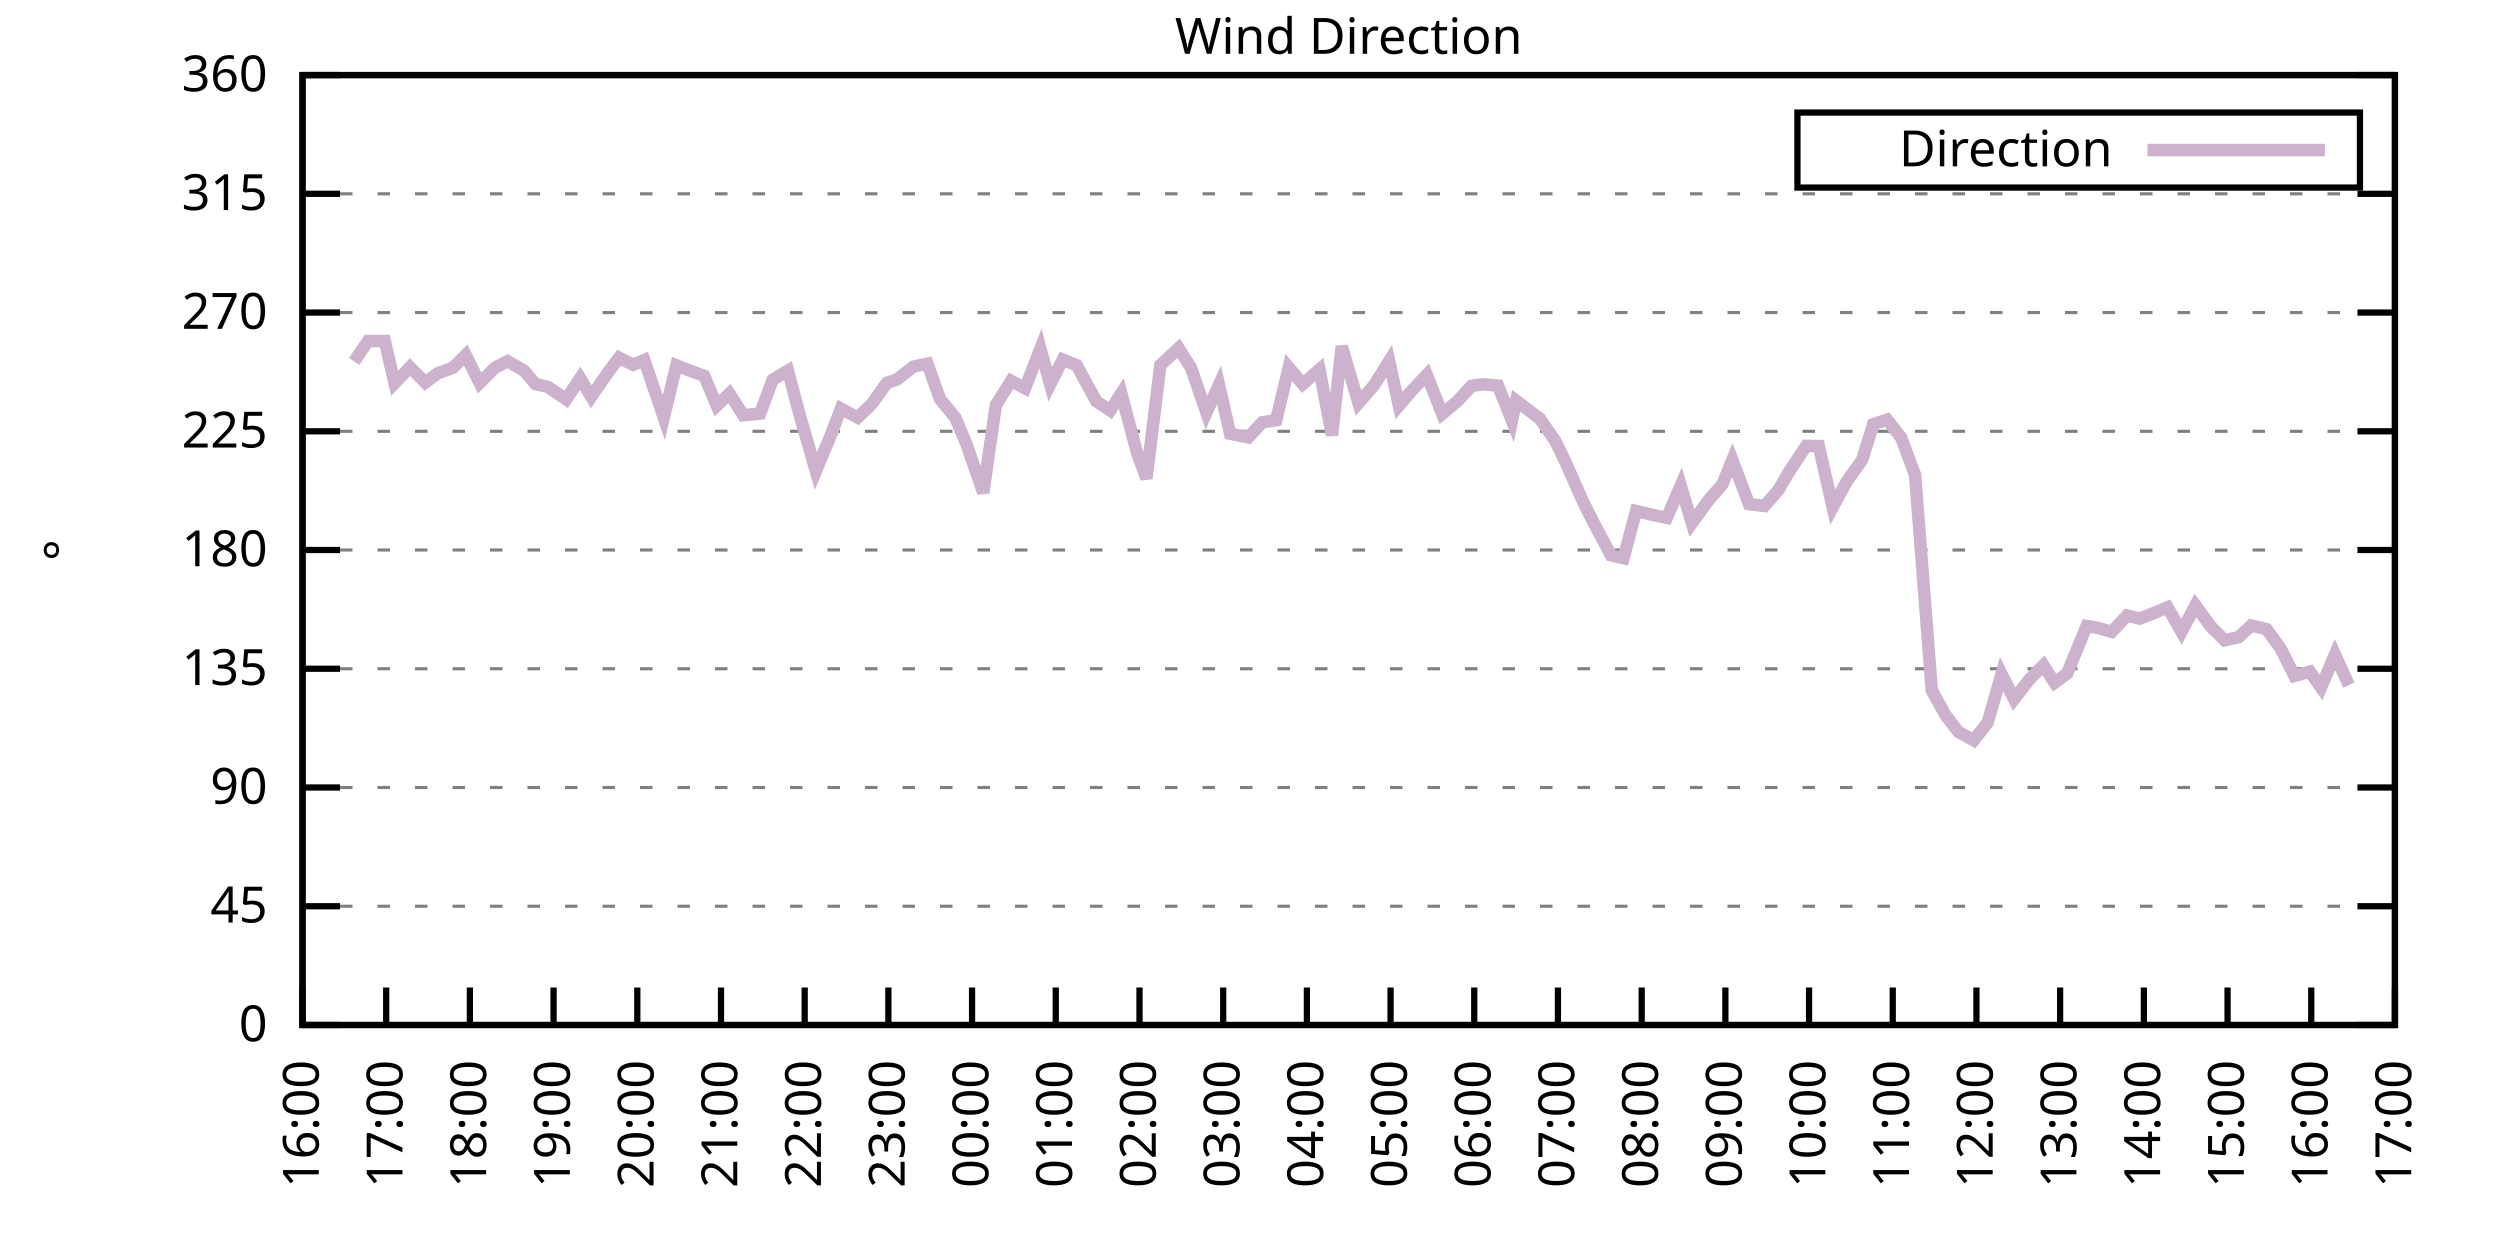
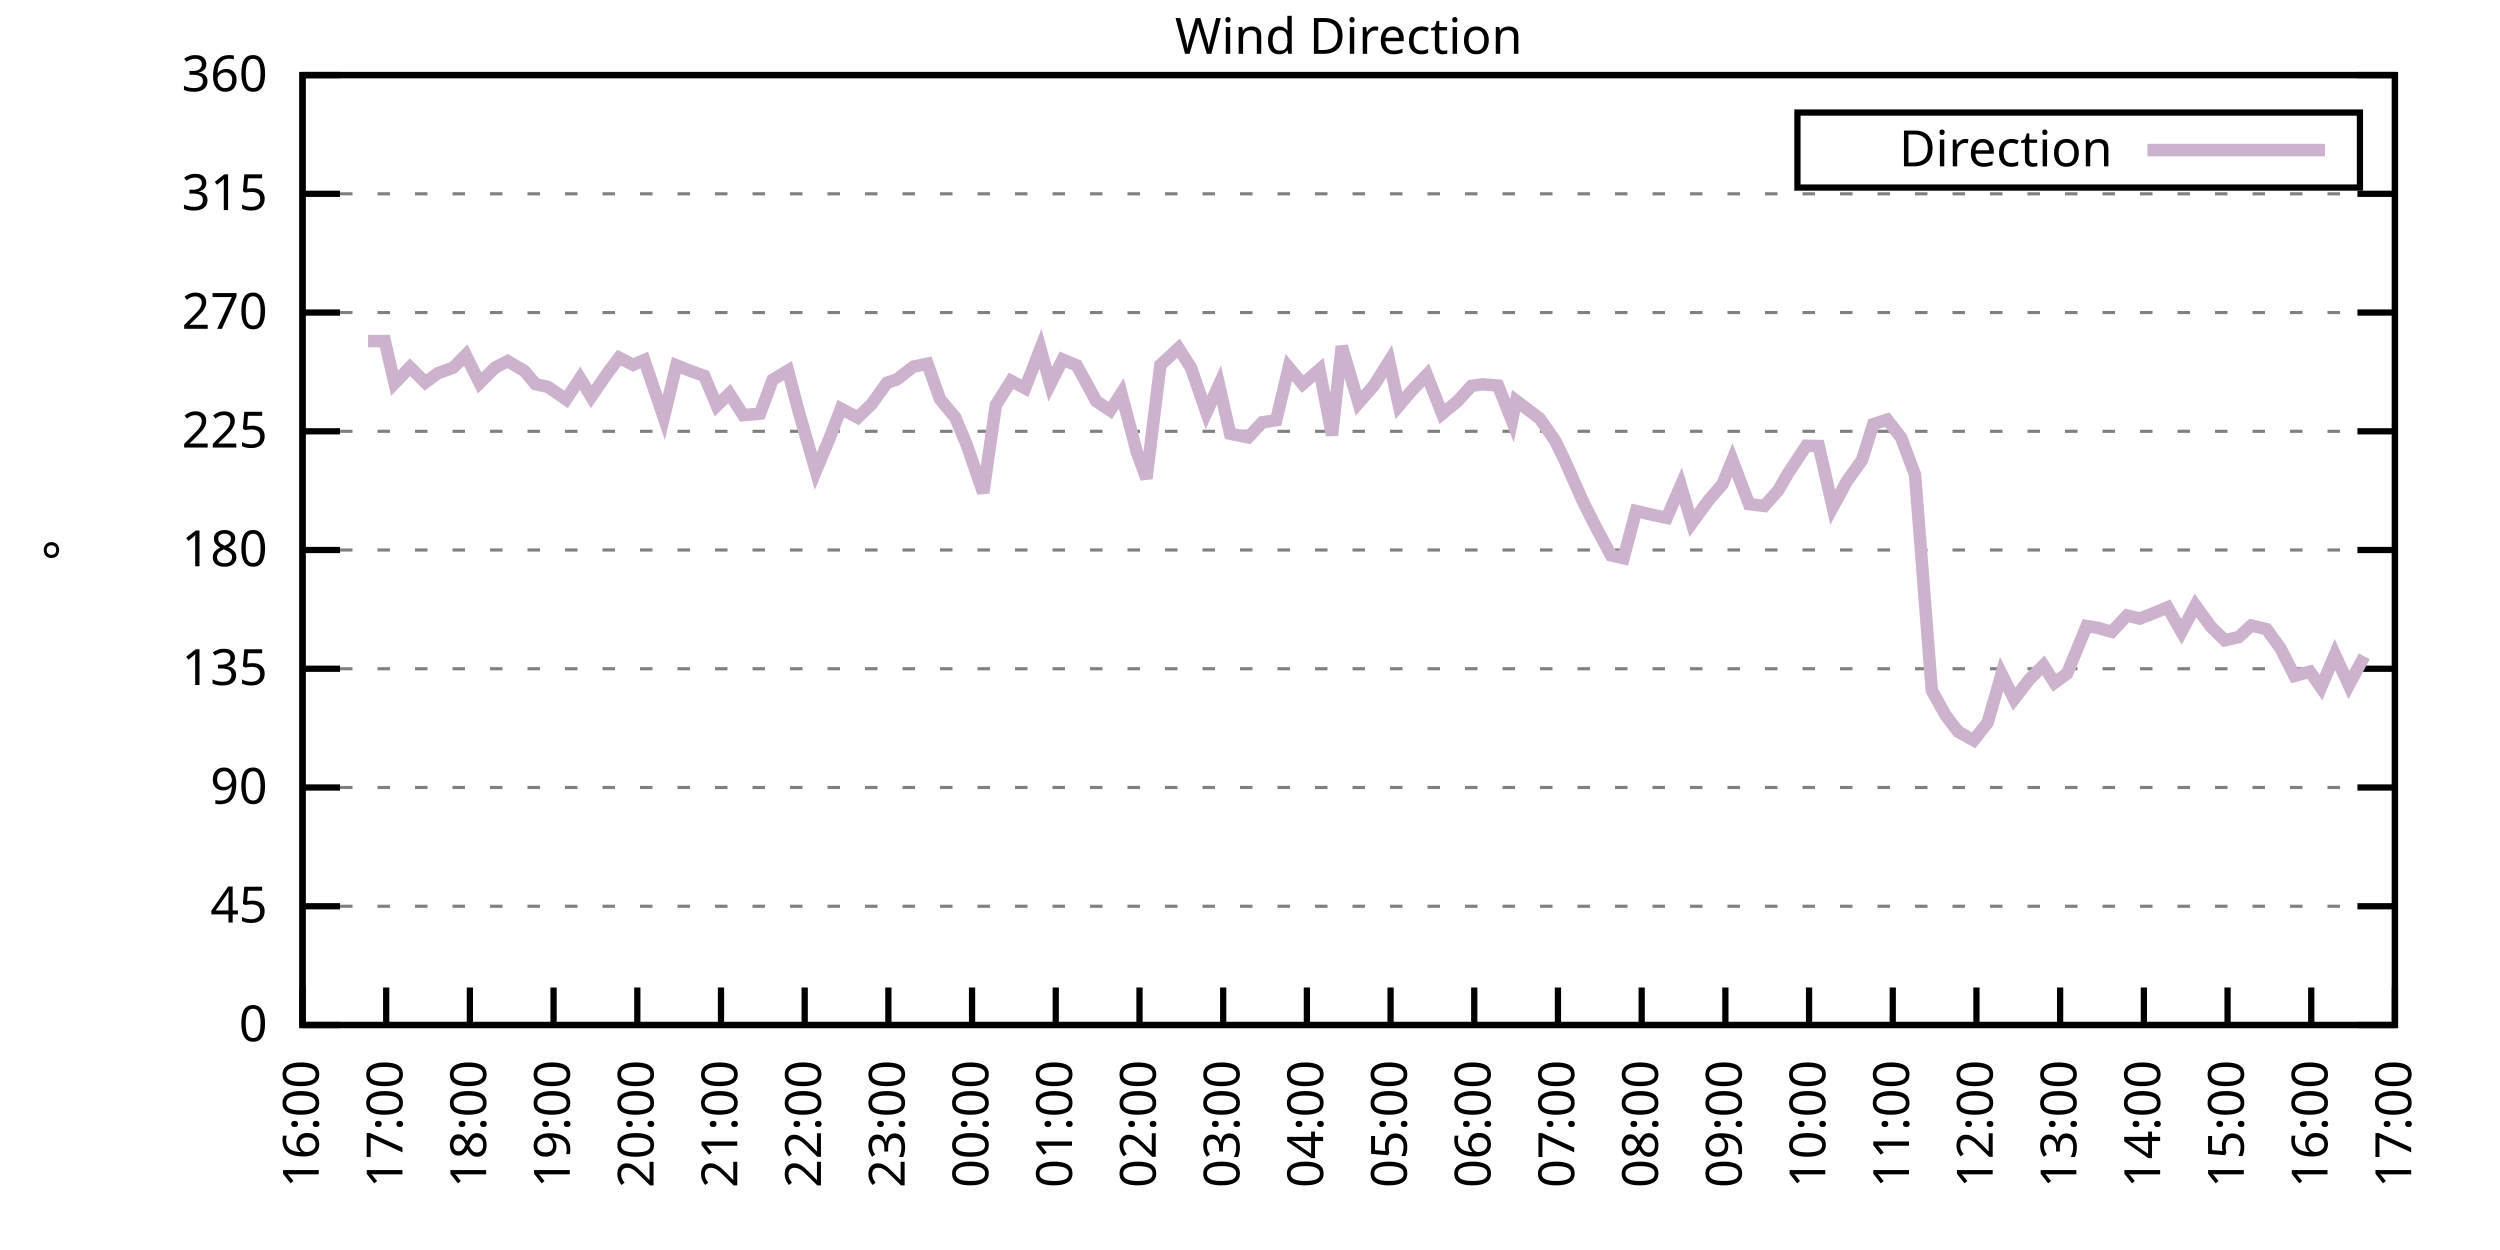
<svg xmlns="http://www.w3.org/2000/svg" xmlns:xlink="http://www.w3.org/1999/xlink" width="400" height="200" viewBox="0 0 400 200">
  <g id="gnuplot_canvas">
    <rect x="0" y="0" width="400" height="200" fill="none" />
    <defs>
      <circle id="gpDot" r="0.5" stroke-width="0.5" stroke="currentColor" />
      <path id="gpPt0" stroke-width="0.333" stroke="currentColor" d="M-1,0 h2 M0,-1 v2" />
      <path id="gpPt1" stroke-width="0.333" stroke="currentColor" d="M-1,-1 L1,1 M1,-1 L-1,1" />
      <path id="gpPt2" stroke-width="0.333" stroke="currentColor" d="M-1,0 L1,0 M0,-1 L0,1 M-1,-1 L1,1 M-1,1 L1,-1" />
      <rect id="gpPt3" stroke-width="0.333" stroke="currentColor" x="-1" y="-1" width="2" height="2" />
      <rect id="gpPt4" stroke-width="0.333" stroke="currentColor" fill="currentColor" x="-1" y="-1" width="2" height="2" />
      <circle id="gpPt5" stroke-width="0.333" stroke="currentColor" cx="0" cy="0" r="1" />
      <use xlink:href="#gpPt5" id="gpPt6" fill="currentColor" stroke="none" />
      <path id="gpPt7" stroke-width="0.333" stroke="currentColor" d="M0,-1.33 L-1.33,0.67 L1.33,0.67 z" />
      <use xlink:href="#gpPt7" id="gpPt8" fill="currentColor" stroke="none" />
      <use xlink:href="#gpPt7" id="gpPt9" stroke="currentColor" transform="rotate(180)" />
      <use xlink:href="#gpPt9" id="gpPt10" fill="currentColor" stroke="none" />
      <use xlink:href="#gpPt3" id="gpPt11" stroke="currentColor" transform="rotate(45)" />
      <use xlink:href="#gpPt11" id="gpPt12" fill="currentColor" stroke="none" />
      <path id="gpPt13" stroke-width="0.333" stroke="currentColor" d="M0,1.330 L1.265,0.411 L0.782,-1.067 L-0.782,-1.076 L-1.265,0.411 z" />
      <use xlink:href="#gpPt13" id="gpPt14" fill="currentColor" stroke="none" />
      <filter id="textbox" filterUnits="objectBoundingBox" x="0" y="0" height="1" width="1">
        <feFlood flood-color="white" flood-opacity="1" result="bgnd" />
        <feComposite in="SourceGraphic" in2="bgnd" operator="atop" />
      </filter>
      <filter id="greybox" filterUnits="objectBoundingBox" x="0" y="0" height="1" width="1">
        <feFlood flood-color="lightgrey" flood-opacity="1" result="grey" />
        <feComposite in="SourceGraphic" in2="grey" operator="atop" />
      </filter>
    </defs>
    <g fill="none" color="white" stroke="currentColor" stroke-width="1.00" stroke-linecap="butt" stroke-linejoin="miter">
</g>
    <g fill="none" color="black" stroke="currentColor" stroke-width="1.00" stroke-linecap="butt" stroke-linejoin="miter">
      <g stroke="none" shape-rendering="crispEdges">
        <polygon fill="rgb(255, 255, 255)" points="48.40,164.00 383.18,164.00 383.18,12.02 48.40,12.02 " />
      </g>
    </g>
    <g fill="none" color="black" stroke="currentColor" stroke-width="1.00" stroke-linecap="butt" stroke-linejoin="miter">
</g>
    <g fill="none" color="black" stroke="black" stroke-width="0.50" stroke-linecap="butt" stroke-linejoin="miter">
</g>
    <g fill="none" color="gray" stroke="currentColor" stroke-width="0.50" stroke-linecap="butt" stroke-linejoin="miter">
      <path stroke="gray" stroke-dasharray="2,4" class="gridline" d="M48.40,164.00 L383.19,164.00  " />
    </g>
    <g fill="none" color="gray" stroke="gray" stroke-width="1.00" stroke-linecap="butt" stroke-linejoin="miter">
</g>
    <g fill="none" color="black" stroke="currentColor" stroke-width="1.00" stroke-linecap="butt" stroke-linejoin="miter">
      <path stroke="black" d="M48.40,164.00 L54.40,164.00 M383.19,164.00 L377.19,164.00  " />
      <g transform="translate(42.80,166.60)" stroke="none" fill="black" font-family="Sans" font-size="8.00" text-anchor="end">
        <text>
          <tspan font-family="Sans"> 0</tspan>
        </text>
      </g>
    </g>
    <g fill="none" color="black" stroke="currentColor" stroke-width="1.00" stroke-linecap="butt" stroke-linejoin="miter">
</g>
    <g fill="none" color="black" stroke="black" stroke-width="0.50" stroke-linecap="butt" stroke-linejoin="miter">
</g>
    <g fill="none" color="gray" stroke="currentColor" stroke-width="0.50" stroke-linecap="butt" stroke-linejoin="miter">
      <path stroke="gray" stroke-dasharray="2,4" class="gridline" d="M48.40,145.00 L383.19,145.00  " />
    </g>
    <g fill="none" color="gray" stroke="gray" stroke-width="1.00" stroke-linecap="butt" stroke-linejoin="miter">
</g>
    <g fill="none" color="black" stroke="currentColor" stroke-width="1.00" stroke-linecap="butt" stroke-linejoin="miter">
      <path stroke="black" d="M48.40,145.00 L54.40,145.00 M383.19,145.00 L377.19,145.00  " />
      <g transform="translate(42.80,147.60)" stroke="none" fill="black" font-family="Sans" font-size="8.00" text-anchor="end">
        <text>
          <tspan font-family="Sans"> 45</tspan>
        </text>
      </g>
    </g>
    <g fill="none" color="black" stroke="currentColor" stroke-width="1.00" stroke-linecap="butt" stroke-linejoin="miter">
</g>
    <g fill="none" color="black" stroke="black" stroke-width="0.50" stroke-linecap="butt" stroke-linejoin="miter">
</g>
    <g fill="none" color="gray" stroke="currentColor" stroke-width="0.50" stroke-linecap="butt" stroke-linejoin="miter">
      <path stroke="gray" stroke-dasharray="2,4" class="gridline" d="M48.40,126.00 L383.19,126.00  " />
    </g>
    <g fill="none" color="gray" stroke="gray" stroke-width="1.00" stroke-linecap="butt" stroke-linejoin="miter">
</g>
    <g fill="none" color="black" stroke="currentColor" stroke-width="1.00" stroke-linecap="butt" stroke-linejoin="miter">
      <path stroke="black" d="M48.40,126.00 L54.40,126.00 M383.19,126.00 L377.19,126.00  " />
      <g transform="translate(42.80,128.60)" stroke="none" fill="black" font-family="Sans" font-size="8.00" text-anchor="end">
        <text>
          <tspan font-family="Sans"> 90</tspan>
        </text>
      </g>
    </g>
    <g fill="none" color="black" stroke="currentColor" stroke-width="1.00" stroke-linecap="butt" stroke-linejoin="miter">
</g>
    <g fill="none" color="black" stroke="black" stroke-width="0.50" stroke-linecap="butt" stroke-linejoin="miter">
</g>
    <g fill="none" color="gray" stroke="currentColor" stroke-width="0.50" stroke-linecap="butt" stroke-linejoin="miter">
      <path stroke="gray" stroke-dasharray="2,4" class="gridline" d="M48.40,107.00 L383.19,107.00  " />
    </g>
    <g fill="none" color="gray" stroke="gray" stroke-width="1.00" stroke-linecap="butt" stroke-linejoin="miter">
</g>
    <g fill="none" color="black" stroke="currentColor" stroke-width="1.00" stroke-linecap="butt" stroke-linejoin="miter">
      <path stroke="black" d="M48.40,107.00 L54.40,107.00 M383.19,107.00 L377.19,107.00  " />
      <g transform="translate(42.80,109.60)" stroke="none" fill="black" font-family="Sans" font-size="8.00" text-anchor="end">
        <text>
          <tspan font-family="Sans"> 135</tspan>
        </text>
      </g>
    </g>
    <g fill="none" color="black" stroke="currentColor" stroke-width="1.00" stroke-linecap="butt" stroke-linejoin="miter">
</g>
    <g fill="none" color="black" stroke="black" stroke-width="0.50" stroke-linecap="butt" stroke-linejoin="miter">
</g>
    <g fill="none" color="gray" stroke="currentColor" stroke-width="0.50" stroke-linecap="butt" stroke-linejoin="miter">
      <path stroke="gray" stroke-dasharray="2,4" class="gridline" d="M48.40,88.00 L383.19,88.00  " />
    </g>
    <g fill="none" color="gray" stroke="gray" stroke-width="1.00" stroke-linecap="butt" stroke-linejoin="miter">
</g>
    <g fill="none" color="black" stroke="currentColor" stroke-width="1.00" stroke-linecap="butt" stroke-linejoin="miter">
      <path stroke="black" d="M48.40,88.00 L54.40,88.00 M383.19,88.00 L377.19,88.00  " />
      <g transform="translate(42.80,90.60)" stroke="none" fill="black" font-family="Sans" font-size="8.00" text-anchor="end">
        <text>
          <tspan font-family="Sans"> 180</tspan>
        </text>
      </g>
    </g>
    <g fill="none" color="black" stroke="currentColor" stroke-width="1.00" stroke-linecap="butt" stroke-linejoin="miter">
</g>
    <g fill="none" color="black" stroke="black" stroke-width="0.50" stroke-linecap="butt" stroke-linejoin="miter">
</g>
    <g fill="none" color="gray" stroke="currentColor" stroke-width="0.50" stroke-linecap="butt" stroke-linejoin="miter">
      <path stroke="gray" stroke-dasharray="2,4" class="gridline" d="M48.40,69.01 L383.19,69.01  " />
    </g>
    <g fill="none" color="gray" stroke="gray" stroke-width="1.00" stroke-linecap="butt" stroke-linejoin="miter">
</g>
    <g fill="none" color="black" stroke="currentColor" stroke-width="1.00" stroke-linecap="butt" stroke-linejoin="miter">
      <path stroke="black" d="M48.40,69.01 L54.40,69.01 M383.19,69.01 L377.19,69.01  " />
      <g transform="translate(42.80,71.61)" stroke="none" fill="black" font-family="Sans" font-size="8.00" text-anchor="end">
        <text>
          <tspan font-family="Sans"> 225</tspan>
        </text>
      </g>
    </g>
    <g fill="none" color="black" stroke="currentColor" stroke-width="1.00" stroke-linecap="butt" stroke-linejoin="miter">
</g>
    <g fill="none" color="black" stroke="black" stroke-width="0.50" stroke-linecap="butt" stroke-linejoin="miter">
</g>
    <g fill="none" color="gray" stroke="currentColor" stroke-width="0.50" stroke-linecap="butt" stroke-linejoin="miter">
      <path stroke="gray" stroke-dasharray="2,4" class="gridline" d="M48.40,50.01 L383.19,50.01  " />
    </g>
    <g fill="none" color="gray" stroke="gray" stroke-width="1.00" stroke-linecap="butt" stroke-linejoin="miter">
</g>
    <g fill="none" color="black" stroke="currentColor" stroke-width="1.00" stroke-linecap="butt" stroke-linejoin="miter">
      <path stroke="black" d="M48.40,50.01 L54.40,50.01 M383.19,50.01 L377.19,50.01  " />
      <g transform="translate(42.80,52.61)" stroke="none" fill="black" font-family="Sans" font-size="8.00" text-anchor="end">
        <text>
          <tspan font-family="Sans"> 270</tspan>
        </text>
      </g>
    </g>
    <g fill="none" color="black" stroke="currentColor" stroke-width="1.00" stroke-linecap="butt" stroke-linejoin="miter">
</g>
    <g fill="none" color="black" stroke="black" stroke-width="0.50" stroke-linecap="butt" stroke-linejoin="miter">
</g>
    <g fill="none" color="gray" stroke="currentColor" stroke-width="0.50" stroke-linecap="butt" stroke-linejoin="miter">
      <path stroke="gray" stroke-dasharray="2,4" class="gridline" d="M48.40,31.01 L383.19,31.01  " />
    </g>
    <g fill="none" color="gray" stroke="gray" stroke-width="1.00" stroke-linecap="butt" stroke-linejoin="miter">
</g>
    <g fill="none" color="black" stroke="currentColor" stroke-width="1.00" stroke-linecap="butt" stroke-linejoin="miter">
      <path stroke="black" d="M48.40,31.01 L54.40,31.01 M383.19,31.01 L377.19,31.01  " />
      <g transform="translate(42.80,33.61)" stroke="none" fill="black" font-family="Sans" font-size="8.00" text-anchor="end">
        <text>
          <tspan font-family="Sans"> 315</tspan>
        </text>
      </g>
    </g>
    <g fill="none" color="black" stroke="currentColor" stroke-width="1.00" stroke-linecap="butt" stroke-linejoin="miter">
</g>
    <g fill="none" color="black" stroke="black" stroke-width="0.50" stroke-linecap="butt" stroke-linejoin="miter">
</g>
    <g fill="none" color="gray" stroke="currentColor" stroke-width="0.50" stroke-linecap="butt" stroke-linejoin="miter">
      <path stroke="gray" stroke-dasharray="2,4" class="gridline" d="M48.40,12.01 L383.19,12.01  " />
    </g>
    <g fill="none" color="gray" stroke="gray" stroke-width="1.00" stroke-linecap="butt" stroke-linejoin="miter">
</g>
    <g fill="none" color="black" stroke="currentColor" stroke-width="1.00" stroke-linecap="butt" stroke-linejoin="miter">
      <path stroke="black" d="M48.40,12.01 L54.40,12.01 M383.19,12.01 L377.19,12.01  " />
      <g transform="translate(42.80,14.61)" stroke="none" fill="black" font-family="Sans" font-size="8.00" text-anchor="end">
        <text>
          <tspan font-family="Sans"> 360</tspan>
        </text>
      </g>
    </g>
    <g fill="none" color="black" stroke="currentColor" stroke-width="1.00" stroke-linecap="butt" stroke-linejoin="miter">
      <path stroke="black" d="M48.40,164.00 L48.40,158.00  " />
      <g transform="translate(51.00,169.60) rotate(270.00)" stroke="none" fill="black" font-family="Sans" font-size="8.00" text-anchor="end">
        <text>
          <tspan font-family="Sans">16:00</tspan>
        </text>
      </g>
    </g>
    <g fill="none" color="black" stroke="currentColor" stroke-width="1.00" stroke-linecap="butt" stroke-linejoin="miter">
      <path stroke="black" d="M61.79,164.00 L61.79,158.00  " />
      <g transform="translate(64.39,169.60) rotate(270.00)" stroke="none" fill="black" font-family="Sans" font-size="8.00" text-anchor="end">
        <text>
          <tspan font-family="Sans">17:00</tspan>
        </text>
      </g>
    </g>
    <g fill="none" color="black" stroke="currentColor" stroke-width="1.00" stroke-linecap="butt" stroke-linejoin="miter">
      <path stroke="black" d="M75.18,164.00 L75.18,158.00  " />
      <g transform="translate(77.78,169.60) rotate(270.00)" stroke="none" fill="black" font-family="Sans" font-size="8.00" text-anchor="end">
        <text>
          <tspan font-family="Sans">18:00</tspan>
        </text>
      </g>
    </g>
    <g fill="none" color="black" stroke="currentColor" stroke-width="1.00" stroke-linecap="butt" stroke-linejoin="miter">
      <path stroke="black" d="M88.57,164.00 L88.57,158.00  " />
      <g transform="translate(91.17,169.60) rotate(270.00)" stroke="none" fill="black" font-family="Sans" font-size="8.00" text-anchor="end">
        <text>
          <tspan font-family="Sans">19:00</tspan>
        </text>
      </g>
    </g>
    <g fill="none" color="black" stroke="currentColor" stroke-width="1.00" stroke-linecap="butt" stroke-linejoin="miter">
      <path stroke="black" d="M101.97,164.00 L101.97,158.00  " />
      <g transform="translate(104.57,169.60) rotate(270.00)" stroke="none" fill="black" font-family="Sans" font-size="8.00" text-anchor="end">
        <text>
          <tspan font-family="Sans">20:00</tspan>
        </text>
      </g>
    </g>
    <g fill="none" color="black" stroke="currentColor" stroke-width="1.00" stroke-linecap="butt" stroke-linejoin="miter">
      <path stroke="black" d="M115.36,164.00 L115.36,158.00  " />
      <g transform="translate(117.96,169.60) rotate(270.00)" stroke="none" fill="black" font-family="Sans" font-size="8.00" text-anchor="end">
        <text>
          <tspan font-family="Sans">21:00</tspan>
        </text>
      </g>
    </g>
    <g fill="none" color="black" stroke="currentColor" stroke-width="1.00" stroke-linecap="butt" stroke-linejoin="miter">
      <path stroke="black" d="M128.75,164.00 L128.75,158.00  " />
      <g transform="translate(131.35,169.60) rotate(270.00)" stroke="none" fill="black" font-family="Sans" font-size="8.00" text-anchor="end">
        <text>
          <tspan font-family="Sans">22:00</tspan>
        </text>
      </g>
    </g>
    <g fill="none" color="black" stroke="currentColor" stroke-width="1.00" stroke-linecap="butt" stroke-linejoin="miter">
      <path stroke="black" d="M142.14,164.00 L142.14,158.00  " />
      <g transform="translate(144.74,169.60) rotate(270.00)" stroke="none" fill="black" font-family="Sans" font-size="8.00" text-anchor="end">
        <text>
          <tspan font-family="Sans">23:00</tspan>
        </text>
      </g>
    </g>
    <g fill="none" color="black" stroke="currentColor" stroke-width="1.00" stroke-linecap="butt" stroke-linejoin="miter">
      <path stroke="black" d="M155.53,164.00 L155.53,158.00  " />
      <g transform="translate(158.13,169.60) rotate(270.00)" stroke="none" fill="black" font-family="Sans" font-size="8.00" text-anchor="end">
        <text>
          <tspan font-family="Sans">00:00</tspan>
        </text>
      </g>
    </g>
    <g fill="none" color="black" stroke="currentColor" stroke-width="1.00" stroke-linecap="butt" stroke-linejoin="miter">
      <path stroke="black" d="M168.92,164.00 L168.92,158.00  " />
      <g transform="translate(171.52,169.60) rotate(270.00)" stroke="none" fill="black" font-family="Sans" font-size="8.00" text-anchor="end">
        <text>
          <tspan font-family="Sans">01:00</tspan>
        </text>
      </g>
    </g>
    <g fill="none" color="black" stroke="currentColor" stroke-width="1.00" stroke-linecap="butt" stroke-linejoin="miter">
      <path stroke="black" d="M182.32,164.00 L182.32,158.00  " />
      <g transform="translate(184.92,169.60) rotate(270.00)" stroke="none" fill="black" font-family="Sans" font-size="8.00" text-anchor="end">
        <text>
          <tspan font-family="Sans">02:00</tspan>
        </text>
      </g>
    </g>
    <g fill="none" color="black" stroke="currentColor" stroke-width="1.00" stroke-linecap="butt" stroke-linejoin="miter">
      <path stroke="black" d="M195.71,164.00 L195.71,158.00  " />
      <g transform="translate(198.31,169.60) rotate(270.00)" stroke="none" fill="black" font-family="Sans" font-size="8.00" text-anchor="end">
        <text>
          <tspan font-family="Sans">03:00</tspan>
        </text>
      </g>
    </g>
    <g fill="none" color="black" stroke="currentColor" stroke-width="1.00" stroke-linecap="butt" stroke-linejoin="miter">
      <path stroke="black" d="M209.10,164.00 L209.10,158.00  " />
      <g transform="translate(211.70,169.60) rotate(270.00)" stroke="none" fill="black" font-family="Sans" font-size="8.00" text-anchor="end">
        <text>
          <tspan font-family="Sans">04:00</tspan>
        </text>
      </g>
    </g>
    <g fill="none" color="black" stroke="currentColor" stroke-width="1.00" stroke-linecap="butt" stroke-linejoin="miter">
      <path stroke="black" d="M222.49,164.00 L222.49,158.00  " />
      <g transform="translate(225.09,169.60) rotate(270.00)" stroke="none" fill="black" font-family="Sans" font-size="8.00" text-anchor="end">
        <text>
          <tspan font-family="Sans">05:00</tspan>
        </text>
      </g>
    </g>
    <g fill="none" color="black" stroke="currentColor" stroke-width="1.00" stroke-linecap="butt" stroke-linejoin="miter">
      <path stroke="black" d="M235.88,164.00 L235.88,158.00  " />
      <g transform="translate(238.48,169.60) rotate(270.00)" stroke="none" fill="black" font-family="Sans" font-size="8.00" text-anchor="end">
        <text>
          <tspan font-family="Sans">06:00</tspan>
        </text>
      </g>
    </g>
    <g fill="none" color="black" stroke="currentColor" stroke-width="1.00" stroke-linecap="butt" stroke-linejoin="miter">
      <path stroke="black" d="M249.27,164.00 L249.27,158.00  " />
      <g transform="translate(251.87,169.60) rotate(270.00)" stroke="none" fill="black" font-family="Sans" font-size="8.00" text-anchor="end">
        <text>
          <tspan font-family="Sans">07:00</tspan>
        </text>
      </g>
    </g>
    <g fill="none" color="black" stroke="currentColor" stroke-width="1.00" stroke-linecap="butt" stroke-linejoin="miter">
      <path stroke="black" d="M262.67,164.00 L262.67,158.00  " />
      <g transform="translate(265.27,169.60) rotate(270.00)" stroke="none" fill="black" font-family="Sans" font-size="8.00" text-anchor="end">
        <text>
          <tspan font-family="Sans">08:00</tspan>
        </text>
      </g>
    </g>
    <g fill="none" color="black" stroke="currentColor" stroke-width="1.00" stroke-linecap="butt" stroke-linejoin="miter">
      <path stroke="black" d="M276.06,164.00 L276.06,158.00  " />
      <g transform="translate(278.66,169.60) rotate(270.00)" stroke="none" fill="black" font-family="Sans" font-size="8.00" text-anchor="end">
        <text>
          <tspan font-family="Sans">09:00</tspan>
        </text>
      </g>
    </g>
    <g fill="none" color="black" stroke="currentColor" stroke-width="1.00" stroke-linecap="butt" stroke-linejoin="miter">
      <path stroke="black" d="M289.45,164.00 L289.45,158.00  " />
      <g transform="translate(292.05,169.60) rotate(270.00)" stroke="none" fill="black" font-family="Sans" font-size="8.00" text-anchor="end">
        <text>
          <tspan font-family="Sans">10:00</tspan>
        </text>
      </g>
    </g>
    <g fill="none" color="black" stroke="currentColor" stroke-width="1.00" stroke-linecap="butt" stroke-linejoin="miter">
      <path stroke="black" d="M302.84,164.00 L302.84,158.00  " />
      <g transform="translate(305.44,169.60) rotate(270.00)" stroke="none" fill="black" font-family="Sans" font-size="8.00" text-anchor="end">
        <text>
          <tspan font-family="Sans">11:00</tspan>
        </text>
      </g>
    </g>
    <g fill="none" color="black" stroke="currentColor" stroke-width="1.00" stroke-linecap="butt" stroke-linejoin="miter">
      <path stroke="black" d="M316.23,164.00 L316.23,158.00  " />
      <g transform="translate(318.83,169.60) rotate(270.00)" stroke="none" fill="black" font-family="Sans" font-size="8.00" text-anchor="end">
        <text>
          <tspan font-family="Sans">12:00</tspan>
        </text>
      </g>
    </g>
    <g fill="none" color="black" stroke="currentColor" stroke-width="1.00" stroke-linecap="butt" stroke-linejoin="miter">
      <path stroke="black" d="M329.62,164.00 L329.62,158.00  " />
      <g transform="translate(332.22,169.60) rotate(270.00)" stroke="none" fill="black" font-family="Sans" font-size="8.00" text-anchor="end">
        <text>
          <tspan font-family="Sans">13:00</tspan>
        </text>
      </g>
    </g>
    <g fill="none" color="black" stroke="currentColor" stroke-width="1.00" stroke-linecap="butt" stroke-linejoin="miter">
      <path stroke="black" d="M343.02,164.00 L343.02,158.00  " />
      <g transform="translate(345.62,169.60) rotate(270.00)" stroke="none" fill="black" font-family="Sans" font-size="8.00" text-anchor="end">
        <text>
          <tspan font-family="Sans">14:00</tspan>
        </text>
      </g>
    </g>
    <g fill="none" color="black" stroke="currentColor" stroke-width="1.00" stroke-linecap="butt" stroke-linejoin="miter">
      <path stroke="black" d="M356.41,164.00 L356.41,158.00  " />
      <g transform="translate(359.01,169.60) rotate(270.00)" stroke="none" fill="black" font-family="Sans" font-size="8.00" text-anchor="end">
        <text>
          <tspan font-family="Sans">15:00</tspan>
        </text>
      </g>
    </g>
    <g fill="none" color="black" stroke="currentColor" stroke-width="1.00" stroke-linecap="butt" stroke-linejoin="miter">
      <path stroke="black" d="M369.80,164.00 L369.80,158.00  " />
      <g transform="translate(372.40,169.60) rotate(270.00)" stroke="none" fill="black" font-family="Sans" font-size="8.00" text-anchor="end">
        <text>
          <tspan font-family="Sans">16:00</tspan>
        </text>
      </g>
    </g>
    <g fill="none" color="black" stroke="currentColor" stroke-width="1.00" stroke-linecap="butt" stroke-linejoin="miter">
      <path stroke="black" d="M383.19,164.00 L383.19,158.00  " />
      <g transform="translate(385.79,169.60) rotate(270.00)" stroke="none" fill="black" font-family="Sans" font-size="8.00" text-anchor="end">
        <text>
          <tspan font-family="Sans">17:00</tspan>
        </text>
      </g>
    </g>
    <g fill="none" color="black" stroke="currentColor" stroke-width="1.00" stroke-linecap="butt" stroke-linejoin="miter">
</g>
    <g fill="none" color="black" stroke="currentColor" stroke-width="1.00" stroke-linecap="butt" stroke-linejoin="miter">
      <path stroke="black" d="M48.40,12.01 L48.40,164.00 L383.19,164.00 L383.19,12.01 L48.40,12.01 Z  " />
    </g>
    <g fill="none" color="black" stroke="currentColor" stroke-width="1.00" stroke-linecap="butt" stroke-linejoin="miter">
</g>
    <g fill="none" color="black" stroke="currentColor" stroke-width="1.00" stroke-linecap="butt" stroke-linejoin="miter">
      <path stroke="black" d="M287.59,30.01 L287.59,18.01 L377.59,18.01 L377.59,30.01 L287.59,30.01 Z  " />
    </g>
    <g id="Wind_direction_plot_1">
      <g fill="none" color="white" stroke="black" stroke-width="2.00" stroke-linecap="butt" stroke-linejoin="miter">
</g>
      <g fill="none" color="black" stroke="currentColor" stroke-width="2.00" stroke-linecap="butt" stroke-linejoin="miter">
        <g transform="translate(337.99,26.61)" stroke="none" fill="black" font-family="Sans" font-size="8.00" text-anchor="end">
          <text>
            <tspan font-family="Sans">Direction</tspan>
          </text>
        </g>
      </g>
      <g fill="none" color="black" stroke="currentColor" stroke-width="2.00" stroke-linecap="butt" stroke-linejoin="miter">
-         <path stroke="rgb(204, 178, 204)" d="M343.59,24.01 L371.99,24.01 M56.66,57.82 L58.89,54.57 L61.57,54.57 L63.13,61.32 L65.59,58.75 L68.04,61.20   L70.05,59.72 L72.50,58.83 L74.51,56.80 L76.75,61.28 L79.20,58.83 L81.21,57.78 L83.89,59.34 L85.67,61.45   L87.68,61.91 L90.58,63.90 L92.82,60.52 L94.60,63.48 L97.28,59.59 L99.06,57.23 L101.30,58.37 L103.08,57.61   L106.21,66.81 L108.22,58.45 L110.45,59.34 L112.68,60.14 L114.69,64.91 L116.70,62.97 L118.93,66.43 L121.61,66.18   L123.62,60.77 L126.07,59.30 L127.86,66.09 L130.54,75.38 L132.77,70.02 L134.55,65.38 L137.23,66.81 L139.46,64.66   L141.92,61.24 L143.48,60.73 L146.16,58.66 L148.39,58.20 L150.40,63.86 L152.85,66.81 L154.64,71.08 L157.32,78.84   L159.33,64.83 L161.78,60.94 L164.01,62.12 L166.47,55.79 L168.03,61.49 L170.04,57.52 L172.27,58.45 L175.40,64.19   L177.63,65.67 L179.41,62.93 L181.87,72.26 L183.43,76.56 L185.66,58.41 L188.57,55.71 L190.57,58.87 L193.03,66.01   L195.04,61.58 L196.82,69.39 L199.73,69.98 L201.96,67.57 L204.19,67.23 L206.20,58.79 L208.43,61.45 L211.11,59.13   L213.12,69.64 L214.68,55.41 L217.36,64.49 L219.81,61.70 L222.27,57.78 L223.83,64.91 L225.84,62.55 L228.29,59.97   L230.75,66.22 L233.20,64.19 L235.44,61.74 L237.22,61.49 L239.68,61.70 L241.91,67.32 L242.58,64.11 L246.37,66.98   L248.83,70.53 L250.39,73.73 L253.29,80.28 L255.08,83.83 L257.76,88.85 L259.76,89.31 L261.77,81.76 L264.45,82.39   L266.68,82.85 L268.92,77.70 L270.70,83.70 L273.38,80.03 L275.61,77.45 L277.17,73.61 L279.85,80.66 L282.31,80.95   L284.54,78.42 L286.10,75.72 L289.00,71.33 L291.01,71.37 L293.24,81.17 L295.48,77.03 L297.93,73.61 L299.72,67.87   L301.95,67.15 L304.18,70.02 L306.41,75.97 L309.09,110.47 L311.32,114.48 L313.33,117.09 L315.79,118.45 L318.02,115.62   L320.25,107.85 L322.26,111.86 L324.71,108.69 L326.95,106.45 L328.73,109.24 L330.74,107.76 L333.86,100.16 L335.65,100.46   L337.88,101.09 L340.34,98.48 L342.35,98.98 L345.02,97.93 L346.81,97.17 L349.04,101.09 L351.27,96.87 L353.73,100.25   L355.96,102.44 L358.19,101.94 L360.20,100.08 L362.66,100.67 L364.89,103.75 L367.12,108.14 L369.58,107.47 L371.36,110.00   L373.59,104.72 L375.82,109.62  " />
+         <path stroke="rgb(204, 178, 204)" d="M343.59,24.01 L371.99,24.01 M58.89,54.57 L61.57,54.57 L63.13,61.32 L65.59,58.75 L68.04,61.20 L70.05,59.72   L72.50,58.83 L74.51,56.80 L76.75,61.28 L79.20,58.83 L81.21,57.78 L83.89,59.34 L85.67,61.45 L87.68,61.91   L90.58,63.90 L92.82,60.52 L94.60,63.48 L97.28,59.59 L99.06,57.23 L101.30,58.37 L103.08,57.61 L106.21,66.81   L108.22,58.45 L110.45,59.34 L112.68,60.14 L114.69,64.91 L116.70,62.97 L118.93,66.43 L121.61,66.18 L123.62,60.77   L126.07,59.30 L127.86,66.09 L130.54,75.38 L132.77,70.02 L134.55,65.38 L137.23,66.81 L139.46,64.66 L141.92,61.24   L143.48,60.73 L146.16,58.66 L148.39,58.20 L150.40,63.86 L152.85,66.81 L154.64,71.08 L157.32,78.84 L159.33,64.83   L161.78,60.94 L164.01,62.12 L166.47,55.79 L168.03,61.49 L170.04,57.52 L172.27,58.45 L175.40,64.19 L177.63,65.67   L179.41,62.93 L181.87,72.26 L183.43,76.56 L185.66,58.41 L188.57,55.71 L190.57,58.87 L193.03,66.01 L195.04,61.58   L196.82,69.39 L199.73,69.98 L201.96,67.57 L204.19,67.23 L206.20,58.79 L208.43,61.45 L211.11,59.13 L213.12,69.64   L214.68,55.41 L217.36,64.49 L219.81,61.70 L222.27,57.78 L223.83,64.91 L225.84,62.55 L228.29,59.97 L230.75,66.22   L233.20,64.19 L235.44,61.74 L237.22,61.49 L239.68,61.70 L241.91,67.32 L242.58,64.11 L246.37,66.98 L248.83,70.53   L250.39,73.73 L253.29,80.28 L255.08,83.83 L257.76,88.85 L259.76,89.31 L261.77,81.76 L264.45,82.39 L266.68,82.85   L268.92,77.70 L270.70,83.70 L273.38,80.03 L275.61,77.45 L277.17,73.61 L279.85,80.66 L282.31,80.95 L284.54,78.42   L286.10,75.72 L289.00,71.33 L291.01,71.37 L293.24,81.17 L295.48,77.03 L297.93,73.61 L299.72,67.87 L301.95,67.15   L304.18,70.02 L306.41,75.97 L309.09,110.47 L311.32,114.48 L313.33,117.09 L315.79,118.45 L318.02,115.62 L320.25,107.85   L322.26,111.86 L324.71,108.69 L326.95,106.45 L328.73,109.24 L330.74,107.76 L333.86,100.16 L335.65,100.46 L337.88,101.09   L340.34,98.48 L342.35,98.98 L345.02,97.93 L346.81,97.17 L349.04,101.09 L351.27,96.87 L353.73,100.25 L355.96,102.44   L358.19,101.94 L360.20,100.08 L362.66,100.67 L364.89,103.75 L367.12,108.14 L369.58,107.47 L371.36,110.00 L373.59,104.72   L375.82,109.62 L378.28,105.02  " />
      </g>
    </g>
    <g fill="none" color="black" stroke="currentColor" stroke-width="2.00" stroke-linecap="butt" stroke-linejoin="miter">
</g>
    <g fill="none" color="black" stroke="black" stroke-width="1.00" stroke-linecap="butt" stroke-linejoin="miter">
</g>
    <g fill="none" color="black" stroke="currentColor" stroke-width="1.00" stroke-linecap="butt" stroke-linejoin="miter">
      <path stroke="black" d="M48.40,12.01 L48.40,164.00 L383.19,164.00 L383.19,12.01 L48.40,12.01 Z  " />
      <g transform="translate(12.80,88.01) rotate(270.00)" stroke="none" fill="black" font-family="Sans" font-size="8.00" text-anchor="middle">
        <text>
          <tspan font-family="Sans">°</tspan>
        </text>
      </g>
    </g>
    <g fill="none" color="black" stroke="currentColor" stroke-width="1.00" stroke-linecap="butt" stroke-linejoin="miter">
</g>
    <g fill="none" color="black" stroke="currentColor" stroke-width="1.00" stroke-linecap="butt" stroke-linejoin="miter">
      <g transform="translate(215.79,8.61)" stroke="none" fill="black" font-family="Sans" font-size="8.00" text-anchor="middle">
        <text>
          <tspan font-family="Sans">Wind Direction</tspan>
        </text>
      </g>
    </g>
    <g fill="none" color="black" stroke="currentColor" stroke-width="1.00" stroke-linecap="butt" stroke-linejoin="miter">
</g>
  </g>
</svg>
